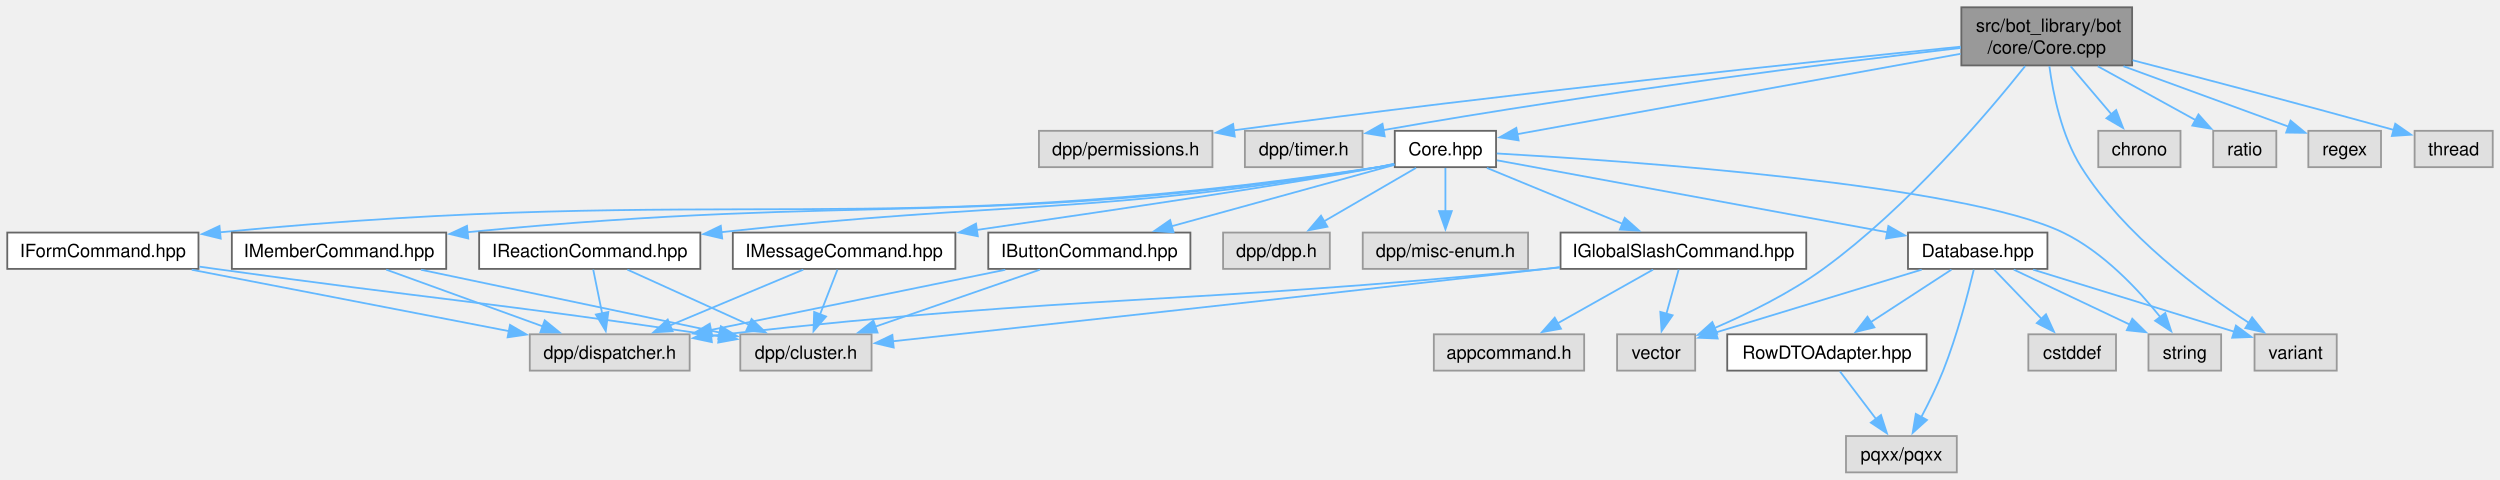
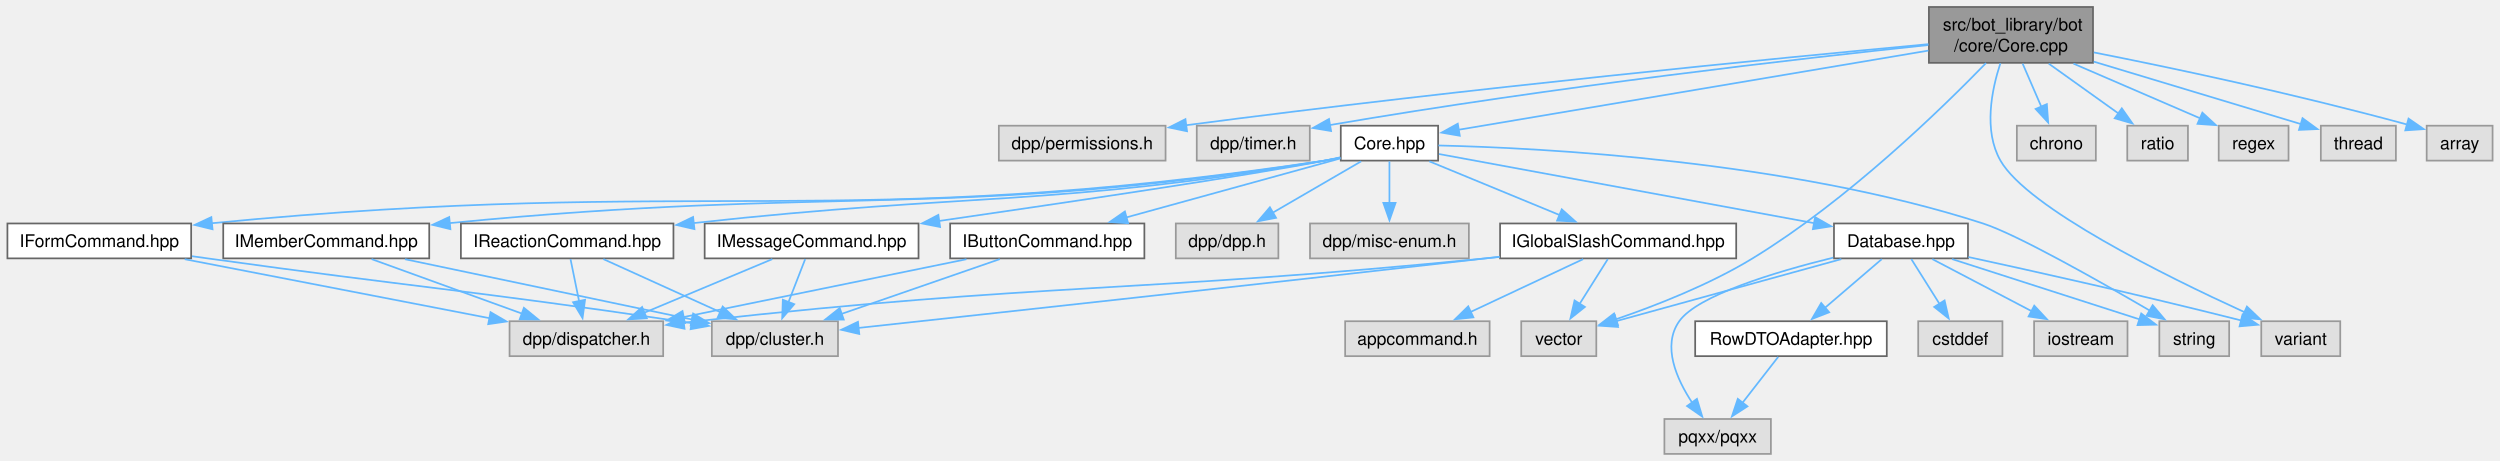
- <svg xmlns="http://www.w3.org/2000/svg" xmlns:xlink="http://www.w3.org/1999/xlink" width="1376pt" height="264pt" viewBox="0.00 0.00 1376.12 264.00">
+ <svg xmlns="http://www.w3.org/2000/svg" xmlns:xlink="http://www.w3.org/1999/xlink" width="1432pt" height="264pt" viewBox="0.00 0.00 1431.50 264.00">
  <g id="graph0" class="graph" transform="scale(1 1) rotate(0) translate(4 260)">
    <g id="Node000001" class="node">
      <g id="a_Node000001">
        <a xlink:title=" ">
-           <polygon fill="#999999" stroke="#666666" points="1169.62,-256 1075.62,-256 1075.62,-224 1169.62,-224 1169.62,-256" />
-           <text text-anchor="start" x="1083.62" y="-242.5" font-family="Helvetica,sans-Serif" font-size="10.00">src/bot_library/bot</text>
-           <text text-anchor="middle" x="1122.62" y="-230.5" font-family="Helvetica,sans-Serif" font-size="10.00">/core/Core.cpp</text>
+           <polygon fill="#999999" stroke="#666666" points="1194.62,-256 1100.62,-256 1100.62,-224 1194.62,-224 1194.62,-256" />
+           <text text-anchor="start" x="1108.62" y="-242.5" font-family="Helvetica,sans-Serif" font-size="10.00">src/bot_library/bot</text>
+           <text text-anchor="middle" x="1147.62" y="-230.5" font-family="Helvetica,sans-Serif" font-size="10.00">/core/Core.cpp</text>
        </a>
      </g>
    </g>
    <g id="Node000002" class="node">
      <g id="a_Node000002">
        <a xlink:title=" ">
          <polygon fill="#e0e0e0" stroke="#999999" points="663.38,-188 567.88,-188 567.88,-168 663.38,-168 663.38,-188" />
          <text text-anchor="middle" x="615.62" y="-174.5" font-family="Helvetica,sans-Serif" font-size="10.00">dpp/permissions.h</text>
        </a>
      </g>
    </g>
    <g id="edge1_Node000001_Node000002" class="edge">
      <g id="a_edge1_Node000001_Node000002">
        <a xlink:title=" ">
-           <path fill="none" stroke="#63b8ff" d="M1075.25,-234.32C995.13,-226.25 827.54,-208.74 675.21,-188.3" />
-           <polygon fill="#63b8ff" stroke="#63b8ff" points="675.68,-184.83 665.31,-186.96 674.75,-191.77 675.68,-184.83" />
+           <path fill="none" stroke="#63b8ff" d="M1100.34,-234.71C1016.75,-226.95 837.15,-209.51 674.95,-188.25" />
+           <polygon fill="#63b8ff" stroke="#63b8ff" points="675.68,-184.82 665.3,-186.98 674.76,-191.76 675.68,-184.82" />
        </a>
      </g>
    </g>
    <g id="Node000003" class="node">
      <g id="a_Node000003">
        <a xlink:title=" ">
          <polygon fill="#e0e0e0" stroke="#999999" points="746,-188 681.25,-188 681.25,-168 746,-168 746,-188" />
          <text text-anchor="middle" x="713.62" y="-174.5" font-family="Helvetica,sans-Serif" font-size="10.00">dpp/timer.h</text>
        </a>
      </g>
    </g>
    <g id="edge2_Node000001_Node000003" class="edge">
      <g id="a_edge2_Node000001_Node000003">
        <a xlink:title=" ">
-           <path fill="none" stroke="#63b8ff" d="M1075.38,-233.65C1007.3,-225.69 877.4,-209.51 757.45,-188.4" />
-           <polygon fill="#63b8ff" stroke="#63b8ff" points="758.2,-184.97 747.74,-186.67 756.98,-191.87 758.2,-184.97" />
+           <path fill="none" stroke="#63b8ff" d="M1100.24,-234.2C1028.29,-226.61 886.96,-210.56 757.53,-188.38" />
+           <polygon fill="#63b8ff" stroke="#63b8ff" points="758.19,-184.95 747.74,-186.69 757,-191.84 758.19,-184.95" />
        </a>
      </g>
    </g>
    <g id="Node000004" class="node">
      <g id="a_Node000004">
        <a xlink:href="Core_8hpp.html" target="_top" xlink:title=" ">
          <polygon fill="white" stroke="#666666" points="819.5,-188 763.75,-188 763.75,-168 819.5,-168 819.5,-188" />
          <text text-anchor="middle" x="791.62" y="-174.5" font-family="Helvetica,sans-Serif" font-size="10.00">Core.hpp</text>
        </a>
      </g>
    </g>
    <g id="edge3_Node000001_Node000004" class="edge">
      <g id="a_edge3_Node000001_Node000004">
        <a xlink:title=" ">
-           <path fill="none" stroke="#63b8ff" d="M1075.2,-230.4C1009.54,-218.5 892.13,-197.22 831.03,-186.14" />
-           <polygon fill="#63b8ff" stroke="#63b8ff" points="831.9,-182.74 821.43,-184.4 830.65,-189.63 831.9,-182.74" />
-         </a>
-       </g>
-     </g>
-     <g id="Node000011" class="node">
-       <g id="a_Node000011">
-         <a xlink:title=" ">
-           <polygon fill="#e0e0e0" stroke="#999999" points="1282.25,-76 1237,-76 1237,-56 1282.25,-56 1282.25,-76" />
-           <text text-anchor="middle" x="1259.62" y="-62.5" font-family="Helvetica,sans-Serif" font-size="10.00">variant</text>
-         </a>
-       </g>
-     </g>
-     <g id="edge39_Node000001_Node000011" class="edge">
-       <g id="a_edge39_Node000001_Node000011">
-         <a xlink:title=" ">
-           <path fill="none" stroke="#63b8ff" d="M1124.08,-223.54C1126.1,-208.4 1130.81,-185.17 1141.62,-168 1165.2,-130.57 1207.02,-99.64 1234.01,-82.25" />
-           <polygon fill="#63b8ff" stroke="#63b8ff" points="1235.67,-85.34 1242.28,-77.06 1231.95,-79.41 1235.67,-85.34" />
+           <path fill="none" stroke="#63b8ff" d="M1100.35,-231.03C1029.52,-219.09 897.12,-196.78 831.13,-185.66" />
+           <polygon fill="#63b8ff" stroke="#63b8ff" points="831.92,-182.24 821.48,-184.03 830.76,-189.15 831.92,-182.24" />
        </a>
      </g>
    </g>
    <g id="Node000012" class="node">
      <g id="a_Node000012">
        <a xlink:title=" ">
-           <polygon fill="#e0e0e0" stroke="#999999" points="929.12,-76 886.12,-76 886.12,-56 929.12,-56 929.12,-76" />
-           <text text-anchor="middle" x="907.62" y="-62.5" font-family="Helvetica,sans-Serif" font-size="10.00">vector</text>
+           <polygon fill="#e0e0e0" stroke="#999999" points="1336.25,-76 1291,-76 1291,-56 1336.25,-56 1336.25,-76" />
+           <text text-anchor="middle" x="1313.62" y="-62.5" font-family="Helvetica,sans-Serif" font-size="10.00">variant</text>
        </a>
      </g>
    </g>
    <g id="edge40_Node000001_Node000012" class="edge">
      <g id="a_edge40_Node000001_Node000012">
        <a xlink:title=" ">
-           <path fill="none" stroke="#63b8ff" d="M1110.76,-223.65C1090.29,-197.95 1046.07,-145.73 999.62,-112 981.19,-98.61 958.16,-87.35 939.76,-79.44" />
-           <polygon fill="#63b8ff" stroke="#63b8ff" points="941.23,-76.26 930.65,-75.66 938.54,-82.73 941.23,-76.26" />
-         </a>
-       </g>
-     </g>
-     <g id="Node000023" class="node">
-       <g id="a_Node000023">
+           <path fill="none" stroke="#63b8ff" d="M1141.58,-223.78C1136.59,-208.62 1131.79,-185.18 1141.62,-168 1157.12,-140.93 1235.98,-101.94 1281.35,-81.22" />
+           <polygon fill="#63b8ff" stroke="#63b8ff" points="1282.79,-84.41 1290.46,-77.1 1279.91,-78.03 1282.79,-84.41" />
+         </a>
+       </g>
+     </g>
+     <g id="Node000013" class="node">
+       <g id="a_Node000013">
+         <a xlink:title=" ">
+           <polygon fill="#e0e0e0" stroke="#999999" points="910.12,-76 867.12,-76 867.12,-56 910.12,-56 910.12,-76" />
+           <text text-anchor="middle" x="888.62" y="-62.5" font-family="Helvetica,sans-Serif" font-size="10.00">vector</text>
+         </a>
+       </g>
+     </g>
+     <g id="edge41_Node000001_Node000013" class="edge">
+       <g id="a_edge41_Node000001_Node000013">
+         <a xlink:title=" ">
+           <path fill="none" stroke="#63b8ff" d="M1133.35,-223.89C1108.32,-198.09 1053.98,-145.12 999.62,-112 974.86,-96.91 944.14,-84.91 921.3,-77.11" />
+           <polygon fill="#63b8ff" stroke="#63b8ff" points="922.5,-73.82 911.91,-74 920.3,-80.46 922.5,-73.82" />
+         </a>
+       </g>
+     </g>
+     <g id="Node000024" class="node">
+       <g id="a_Node000024">
        <a xlink:title=" ">
          <polygon fill="#e0e0e0" stroke="#999999" points="1196.25,-188 1151,-188 1151,-168 1196.25,-168 1196.25,-188" />
          <text text-anchor="middle" x="1173.62" y="-174.5" font-family="Helvetica,sans-Serif" font-size="10.00">chrono</text>
        </a>
      </g>
    </g>
-     <g id="edge35_Node000001_Node000023" class="edge">
-       <g id="a_edge35_Node000001_Node000023">
-         <a xlink:title=" ">
-           <path fill="none" stroke="#63b8ff" d="M1135.76,-223.55C1142.62,-215.48 1151.06,-205.55 1158.23,-197.12" />
-           <polygon fill="#63b8ff" stroke="#63b8ff" points="1160.84,-199.45 1164.65,-189.56 1155.5,-194.91 1160.84,-199.45" />
-         </a>
-       </g>
-     </g>
-     <g id="Node000024" class="node">
-       <g id="a_Node000024">
+     <g id="edge36_Node000001_Node000024" class="edge">
+       <g id="a_edge36_Node000001_Node000024">
+         <a xlink:title=" ">
+           <path fill="none" stroke="#63b8ff" d="M1154.32,-223.55C1157.59,-216 1161.57,-206.82 1165.06,-198.77" />
+           <polygon fill="#63b8ff" stroke="#63b8ff" points="1168.18,-200.36 1168.95,-189.8 1161.76,-197.58 1168.18,-200.36" />
+         </a>
+       </g>
+     </g>
+     <g id="Node000025" class="node">
+       <g id="a_Node000025">
        <a xlink:title=" ">
          <polygon fill="#e0e0e0" stroke="#999999" points="1249,-188 1214.25,-188 1214.25,-168 1249,-168 1249,-188" />
          <text text-anchor="middle" x="1231.62" y="-174.5" font-family="Helvetica,sans-Serif" font-size="10.00">ratio</text>
        </a>
      </g>
    </g>
-     <g id="edge36_Node000001_Node000024" class="edge">
-       <g id="a_edge36_Node000001_Node000024">
-         <a xlink:title=" ">
-           <path fill="none" stroke="#63b8ff" d="M1150.7,-223.55C1167.25,-214.43 1188.11,-202.96 1204.5,-193.93" />
-           <polygon fill="#63b8ff" stroke="#63b8ff" points="1206.14,-197.03 1213.21,-189.14 1202.76,-190.89 1206.14,-197.03" />
-         </a>
-       </g>
-     </g>
-     <g id="Node000025" class="node">
-       <g id="a_Node000025">
+     <g id="edge37_Node000001_Node000025" class="edge">
+       <g id="a_edge37_Node000001_Node000025">
+         <a xlink:title=" ">
+           <path fill="none" stroke="#63b8ff" d="M1169.26,-223.55C1181.53,-214.78 1196.87,-203.83 1209.26,-194.97" />
+           <polygon fill="#63b8ff" stroke="#63b8ff" points="1211.12,-197.95 1217.22,-189.29 1207.05,-192.25 1211.12,-197.95" />
+         </a>
+       </g>
+     </g>
+     <g id="Node000026" class="node">
+       <g id="a_Node000026">
        <a xlink:title=" ">
          <polygon fill="#e0e0e0" stroke="#999999" points="1306.62,-188 1266.62,-188 1266.62,-168 1306.62,-168 1306.62,-188" />
          <text text-anchor="middle" x="1286.62" y="-174.5" font-family="Helvetica,sans-Serif" font-size="10.00">regex</text>
        </a>
      </g>
    </g>
-     <g id="edge37_Node000001_Node000025" class="edge">
-       <g id="a_edge37_Node000001_Node000025">
-         <a xlink:title=" ">
-           <path fill="none" stroke="#63b8ff" d="M1164.86,-223.55C1193.3,-213.14 1230.16,-199.66 1255.84,-190.26" />
-           <polygon fill="#63b8ff" stroke="#63b8ff" points="1256.83,-193.63 1265.02,-186.9 1254.43,-187.05 1256.83,-193.63" />
-         </a>
-       </g>
-     </g>
-     <g id="Node000026" class="node">
-       <g id="a_Node000026">
+     <g id="edge38_Node000001_Node000026" class="edge">
+       <g id="a_edge38_Node000001_Node000026">
+         <a xlink:title=" ">
+           <path fill="none" stroke="#63b8ff" d="M1183.42,-223.55C1205.89,-213.85 1234.56,-201.48 1255.97,-192.23" />
+           <polygon fill="#63b8ff" stroke="#63b8ff" points="1257.26,-195.49 1265.05,-188.31 1254.48,-189.06 1257.26,-195.49" />
+         </a>
+       </g>
+     </g>
+     <g id="Node000027" class="node">
+       <g id="a_Node000027">
        <a xlink:title=" ">
          <polygon fill="#e0e0e0" stroke="#999999" points="1368.12,-188 1325.12,-188 1325.12,-168 1368.12,-168 1368.12,-188" />
          <text text-anchor="middle" x="1346.62" y="-174.5" font-family="Helvetica,sans-Serif" font-size="10.00">thread</text>
        </a>
      </g>
    </g>
-     <g id="edge38_Node000001_Node000026" class="edge">
-       <g id="a_edge38_Node000001_Node000026">
-         <a xlink:title=" ">
-           <path fill="none" stroke="#63b8ff" d="M1169.9,-226.85C1206.58,-217.34 1258.97,-203.6 1313.66,-188.5" />
-           <polygon fill="#63b8ff" stroke="#63b8ff" points="1314.47,-191.91 1323.17,-185.86 1312.6,-185.16 1314.47,-191.91" />
+     <g id="edge39_Node000001_Node000027" class="edge">
+       <g id="a_edge39_Node000001_Node000027">
+         <a xlink:title=" ">
+           <path fill="none" stroke="#63b8ff" d="M1195.04,-224.7C1231.75,-213.64 1281.64,-198.59 1313.98,-188.84" />
+           <polygon fill="#63b8ff" stroke="#63b8ff" points="1314.63,-192.3 1323.19,-186.06 1312.61,-185.6 1314.63,-192.3" />
+         </a>
+       </g>
+     </g>
+     <g id="Node000028" class="node">
+       <g id="a_Node000028">
+         <a xlink:title=" ">
+           <polygon fill="#e0e0e0" stroke="#999999" points="1423.5,-188 1385.75,-188 1385.75,-168 1423.5,-168 1423.5,-188" />
+           <text text-anchor="middle" x="1404.62" y="-174.5" font-family="Helvetica,sans-Serif" font-size="10.00">array</text>
+         </a>
+       </g>
+     </g>
+     <g id="edge42_Node000001_Node000028" class="edge">
+       <g id="a_edge42_Node000001_Node000028">
+         <a xlink:title=" ">
+           <path fill="none" stroke="#63b8ff" d="M1195.11,-229.97C1239.49,-221.19 1307.77,-206.84 1374.79,-188.6" />
+           <polygon fill="#63b8ff" stroke="#63b8ff" points="1375.36,-192.07 1384.07,-186.04 1373.5,-185.32 1375.36,-192.07" />
        </a>
      </g>
    </g>
    <g id="Node000005" class="node">
      <g id="a_Node000005">
        <a xlink:title=" ">
          <polygon fill="#e0e0e0" stroke="#999999" points="728,-132 669.25,-132 669.25,-112 728,-112 728,-132" />
          <text text-anchor="middle" x="698.62" y="-118.5" font-family="Helvetica,sans-Serif" font-size="10.00">dpp/dpp.h</text>
        </a>
      </g>
    </g>
    <g id="edge4_Node000004_Node000005" class="edge">
      <g id="a_edge4_Node000004_Node000005">
        <a xlink:title=" ">
          <path fill="none" stroke="#63b8ff" d="M775.43,-167.59C761.38,-159.44 740.79,-147.48 724.47,-138" />
          <polygon fill="#63b8ff" stroke="#63b8ff" points="726.67,-135.23 716.26,-133.24 723.15,-141.29 726.67,-135.23" />
        </a>
      </g>
    </g>
    <g id="Node000006" class="node">
      <g id="a_Node000006">
        <a xlink:title=" ">
          <polygon fill="#e0e0e0" stroke="#999999" points="837.12,-132 746.12,-132 746.12,-112 837.12,-112 837.12,-132" />
          <text text-anchor="middle" x="791.62" y="-118.5" font-family="Helvetica,sans-Serif" font-size="10.00">dpp/misc-enum.h</text>
        </a>
      </g>
    </g>
    <g id="edge5_Node000004_Node000006" class="edge">
      <g id="a_edge5_Node000004_Node000006">
        <a xlink:title=" ">
          <path fill="none" stroke="#63b8ff" d="M791.62,-167.59C791.62,-161.01 791.62,-151.96 791.62,-143.73" />
          <polygon fill="#63b8ff" stroke="#63b8ff" points="795.13,-143.81 791.63,-133.81 788.13,-143.81 795.13,-143.81" />
        </a>
      </g>
    </g>
    <g id="Node000007" class="node">
      <g id="a_Node000007">
        <a xlink:href="Database_8hpp.html" target="_top" xlink:title=" ">
          <polygon fill="white" stroke="#666666" points="1123,-132 1046.25,-132 1046.25,-112 1123,-112 1123,-132" />
          <text text-anchor="middle" x="1084.62" y="-118.5" font-family="Helvetica,sans-Serif" font-size="10.00">Database.hpp</text>
        </a>
      </g>
    </g>
    <g id="edge6_Node000004_Node000007" class="edge">
      <g id="a_edge6_Node000004_Node000007">
        <a xlink:title=" ">
          <path fill="none" stroke="#63b8ff" d="M819.99,-171.77C869.74,-162.6 973.32,-143.51 1035.11,-132.13" />
          <polygon fill="#63b8ff" stroke="#63b8ff" points="1035.45,-135.62 1044.65,-130.37 1034.18,-128.74 1035.45,-135.62" />
        </a>
      </g>
    </g>
-     <g id="Node000010" class="node">
-       <g id="a_Node000010">
-         <a xlink:title=" ">
-           <polygon fill="#e0e0e0" stroke="#999999" points="1218.62,-76 1178.62,-76 1178.62,-56 1218.62,-56 1218.62,-76" />
-           <text text-anchor="middle" x="1198.62" y="-62.5" font-family="Helvetica,sans-Serif" font-size="10.00">string</text>
-         </a>
-       </g>
-     </g>
-     <g id="edge34_Node000004_Node000010" class="edge">
-       <g id="a_edge34_Node000004_Node000010">
-         <a xlink:title=" ">
-           <path fill="none" stroke="#63b8ff" d="M819.93,-175.54C891.26,-171.48 1076.63,-158.63 1131.62,-132 1153.64,-121.34 1172.99,-100.65 1185.16,-85.47" />
-           <polygon fill="#63b8ff" stroke="#63b8ff" points="1187.85,-87.72 1191.15,-77.65 1182.29,-83.46 1187.85,-87.72" />
-         </a>
-       </g>
-     </g>
-     <g id="Node000014" class="node">
-       <g id="a_Node000014">
+     <g id="Node000011" class="node">
+       <g id="a_Node000011">
+         <a xlink:title=" ">
+           <polygon fill="#e0e0e0" stroke="#999999" points="1272.62,-76 1232.62,-76 1232.62,-56 1272.62,-56 1272.62,-76" />
+           <text text-anchor="middle" x="1252.62" y="-62.5" font-family="Helvetica,sans-Serif" font-size="10.00">string</text>
+         </a>
+       </g>
+     </g>
+     <g id="edge35_Node000004_Node000011" class="edge">
+       <g id="a_edge35_Node000004_Node000011">
+         <a xlink:title=" ">
+           <path fill="none" stroke="#63b8ff" d="M819.69,-176.67C878.83,-175.26 1020,-168.04 1131.62,-132 1150.91,-125.77 1197.92,-99.16 1227.34,-81.98" />
+           <polygon fill="#63b8ff" stroke="#63b8ff" points="1228.79,-85.19 1235.64,-77.11 1225.24,-79.16 1228.79,-85.19" />
+         </a>
+       </g>
+     </g>
+     <g id="Node000015" class="node">
+       <g id="a_Node000015">
        <a xlink:href="IButtonCommand_8hpp.html" target="_top" xlink:title=" ">
          <polygon fill="white" stroke="#666666" points="651.25,-132 540,-132 540,-112 651.25,-112 651.25,-132" />
          <text text-anchor="middle" x="595.62" y="-118.5" font-family="Helvetica,sans-Serif" font-size="10.00">IButtonCommand.hpp</text>
        </a>
      </g>
    </g>
-     <g id="edge14_Node000004_Node000014" class="edge">
-       <g id="a_edge14_Node000004_Node000014">
+     <g id="edge15_Node000004_Node000015" class="edge">
+       <g id="a_edge15_Node000004_Node000015">
        <a xlink:title=" ">
          <path fill="none" stroke="#63b8ff" d="M763.54,-169.26C731.46,-160.42 678.52,-145.84 640.66,-135.41" />
          <polygon fill="#63b8ff" stroke="#63b8ff" points="641.95,-132.13 631.38,-132.85 640.09,-138.88 641.95,-132.13" />
        </a>
      </g>
    </g>
-     <g id="Node000017" class="node">
-       <g id="a_Node000017">
+     <g id="Node000018" class="node">
+       <g id="a_Node000018">
        <a xlink:href="IFormCommand_8hpp.html" target="_top" xlink:title=" ">
          <polygon fill="white" stroke="#666666" points="105.25,-132 0,-132 0,-112 105.25,-112 105.25,-132" />
          <text text-anchor="middle" x="52.62" y="-118.5" font-family="Helvetica,sans-Serif" font-size="10.00">IFormCommand.hpp</text>
        </a>
      </g>
    </g>
-     <g id="edge17_Node000004_Node000017" class="edge">
-       <g id="a_edge17_Node000004_Node000017">
+     <g id="edge18_Node000004_Node000018" class="edge">
+       <g id="a_edge18_Node000004_Node000018">
        <a xlink:title=" ">
          <path fill="none" stroke="#63b8ff" d="M763.45,-169.59C760.48,-168.97 757.5,-168.43 754.62,-168 476.54,-126.71 400.1,-159.6 117.14,-132.15" />
          <polygon fill="#63b8ff" stroke="#63b8ff" points="117.49,-128.67 107.19,-131.16 116.8,-135.63 117.49,-128.67" />
        </a>
      </g>
    </g>
-     <g id="Node000018" class="node">
-       <g id="a_Node000018">
+     <g id="Node000019" class="node">
+       <g id="a_Node000019">
        <a xlink:href="IGlobalSlashCommand_8hpp.html" target="_top" xlink:title=" ">
          <polygon fill="white" stroke="#666666" points="990.25,-132 855,-132 855,-112 990.25,-112 990.25,-132" />
          <text text-anchor="middle" x="922.62" y="-118.5" font-family="Helvetica,sans-Serif" font-size="10.00">IGlobalSlashCommand.hpp</text>
        </a>
      </g>
    </g>
-     <g id="edge20_Node000004_Node000018" class="edge">
-       <g id="a_edge20_Node000004_Node000018">
+     <g id="edge21_Node000004_Node000019" class="edge">
+       <g id="a_edge21_Node000004_Node000019">
        <a xlink:title=" ">
          <path fill="none" stroke="#63b8ff" d="M814.44,-167.59C835.07,-159.09 865.71,-146.46 889.12,-136.81" />
          <polygon fill="#63b8ff" stroke="#63b8ff" points="890.32,-140.1 898.23,-133.06 887.65,-133.63 890.32,-140.1" />
        </a>
      </g>
    </g>
-     <g id="Node000020" class="node">
-       <g id="a_Node000020">
+     <g id="Node000021" class="node">
+       <g id="a_Node000021">
        <a xlink:href="IMemberCommand_8hpp.html" target="_top" xlink:title=" ">
          <polygon fill="white" stroke="#666666" points="241.62,-132 123.62,-132 123.62,-112 241.62,-112 241.62,-132" />
          <text text-anchor="middle" x="182.62" y="-118.5" font-family="Helvetica,sans-Serif" font-size="10.00">IMemberCommand.hpp</text>
        </a>
      </g>
    </g>
-     <g id="edge25_Node000004_Node000020" class="edge">
-       <g id="a_edge25_Node000004_Node000020">
+     <g id="edge26_Node000004_Node000021" class="edge">
+       <g id="a_edge26_Node000004_Node000021">
        <a xlink:title=" ">
          <path fill="none" stroke="#63b8ff" d="M763.44,-169.63C760.48,-169.01 757.5,-168.45 754.62,-168 536.43,-133.92 476.04,-154.05 253.36,-132.21" />
          <polygon fill="#63b8ff" stroke="#63b8ff" points="253.74,-128.73 243.44,-131.22 253.05,-135.69 253.74,-128.73" />
        </a>
      </g>
    </g>
-     <g id="Node000021" class="node">
-       <g id="a_Node000021">
+     <g id="Node000022" class="node">
+       <g id="a_Node000022">
        <a xlink:href="IMessageCommand_8hpp.html" target="_top" xlink:title=" ">
          <polygon fill="white" stroke="#666666" points="521.88,-132 399.38,-132 399.38,-112 521.88,-112 521.88,-132" />
          <text text-anchor="middle" x="460.62" y="-118.5" font-family="Helvetica,sans-Serif" font-size="10.00">IMessageCommand.hpp</text>
        </a>
      </g>
    </g>
-     <g id="edge28_Node000004_Node000021" class="edge">
-       <g id="a_edge28_Node000004_Node000021">
+     <g id="edge29_Node000004_Node000022" class="edge">
+       <g id="a_edge29_Node000004_Node000022">
        <a xlink:title=" ">
          <path fill="none" stroke="#63b8ff" d="M763.4,-169.87C760.44,-169.2 757.48,-168.56 754.62,-168 713.49,-159.86 606.22,-143.94 533.28,-133.38" />
          <polygon fill="#63b8ff" stroke="#63b8ff" points="534.23,-129.98 523.83,-132.02 533.23,-136.91 534.23,-129.98" />
        </a>
      </g>
    </g>
-     <g id="Node000022" class="node">
-       <g id="a_Node000022">
+     <g id="Node000023" class="node">
+       <g id="a_Node000023">
        <a xlink:href="IReactionCommand_8hpp.html" target="_top" xlink:title=" ">
          <polygon fill="white" stroke="#666666" points="381.5,-132 259.75,-132 259.75,-112 381.5,-112 381.5,-132" />
          <text text-anchor="middle" x="320.62" y="-118.5" font-family="Helvetica,sans-Serif" font-size="10.00">IReactionCommand.hpp</text>
        </a>
      </g>
    </g>
-     <g id="edge31_Node000004_Node000022" class="edge">
-       <g id="a_edge31_Node000004_Node000022">
+     <g id="edge32_Node000004_Node000023" class="edge">
+       <g id="a_edge32_Node000004_Node000023">
        <a xlink:title=" ">
          <path fill="none" stroke="#63b8ff" d="M763.43,-169.71C760.47,-169.07 757.49,-168.49 754.62,-168 597.96,-141.33 554.11,-149.95 392.99,-132.22" />
          <polygon fill="#63b8ff" stroke="#63b8ff" points="393.53,-128.76 383.2,-131.13 392.75,-135.72 393.53,-128.76" />
        </a>
      </g>
    </g>
    <g id="Node000008" class="node">
      <g id="a_Node000008">
        <a xlink:title=" ">
-           <polygon fill="#e0e0e0" stroke="#999999" points="1160.75,-76 1112.5,-76 1112.5,-56 1160.75,-56 1160.75,-76" />
-           <text text-anchor="middle" x="1136.62" y="-62.5" font-family="Helvetica,sans-Serif" font-size="10.00">cstddef</text>
+           <polygon fill="#e0e0e0" stroke="#999999" points="1142.75,-76 1094.5,-76 1094.5,-56 1142.75,-56 1142.75,-76" />
+           <text text-anchor="middle" x="1118.62" y="-62.5" font-family="Helvetica,sans-Serif" font-size="10.00">cstddef</text>
        </a>
      </g>
    </g>
    <g id="edge7_Node000007_Node000008" class="edge">
      <g id="a_edge7_Node000007_Node000008">
        <a xlink:title=" ">
-           <path fill="none" stroke="#63b8ff" d="M1093.68,-111.59C1100.84,-104.16 1111.03,-93.58 1119.69,-84.58" />
-           <polygon fill="#63b8ff" stroke="#63b8ff" points="1122.21,-87.02 1126.62,-77.39 1117.16,-82.16 1122.21,-87.02" />
+           <path fill="none" stroke="#63b8ff" d="M1090.55,-111.59C1094.98,-104.55 1101.2,-94.67 1106.66,-86" />
+           <polygon fill="#63b8ff" stroke="#63b8ff" points="1109.6,-87.91 1111.96,-77.58 1103.67,-84.18 1109.6,-87.91" />
        </a>
      </g>
    </g>
    <g id="Node000009" class="node">
      <g id="a_Node000009">
        <a xlink:title=" ">
-           <polygon fill="#e0e0e0" stroke="#999999" points="1073.12,-20 1012.12,-20 1012.12,0 1073.12,0 1073.12,-20" />
-           <text text-anchor="middle" x="1042.62" y="-6.5" font-family="Helvetica,sans-Serif" font-size="10.00">pqxx/pqxx</text>
+           <polygon fill="#e0e0e0" stroke="#999999" points="1214.38,-76 1160.88,-76 1160.88,-56 1214.38,-56 1214.38,-76" />
+           <text text-anchor="middle" x="1187.62" y="-62.5" font-family="Helvetica,sans-Serif" font-size="10.00">iostream</text>
        </a>
      </g>
    </g>
    <g id="edge8_Node000007_Node000009" class="edge">
      <g id="a_edge8_Node000007_Node000009">
        <a xlink:title=" ">
-           <path fill="none" stroke="#63b8ff" d="M1082.46,-111.56C1079.38,-98.74 1073.27,-75.23 1065.62,-56 1062.19,-47.36 1057.65,-38.15 1053.52,-30.34" />
-           <polygon fill="#63b8ff" stroke="#63b8ff" points="1056.69,-28.84 1048.82,-21.74 1050.55,-32.19 1056.69,-28.84" />
+           <path fill="none" stroke="#63b8ff" d="M1102.57,-111.59C1118.27,-103.36 1141.36,-91.26 1159.51,-81.74" />
+           <polygon fill="#63b8ff" stroke="#63b8ff" points="1160.97,-84.93 1168.2,-77.18 1157.72,-78.73 1160.97,-84.93" />
+         </a>
+       </g>
+     </g>
+     <g id="Node000010" class="node">
+       <g id="a_Node000010">
+         <a xlink:title=" ">
+           <polygon fill="#e0e0e0" stroke="#999999" points="1010.12,-20 949.12,-20 949.12,0 1010.12,0 1010.12,-20" />
+           <text text-anchor="middle" x="979.62" y="-6.5" font-family="Helvetica,sans-Serif" font-size="10.00">pqxx/pqxx</text>
        </a>
      </g>
    </g>
    <g id="edge9_Node000007_Node000010" class="edge">
      <g id="a_edge9_Node000007_Node000010">
        <a xlink:title=" ">
-           <path fill="none" stroke="#63b8ff" d="M1104.48,-111.59C1122.11,-103.24 1148.13,-90.92 1168.35,-81.34" />
-           <polygon fill="#63b8ff" stroke="#63b8ff" points="1169.71,-84.57 1177.24,-77.13 1166.71,-78.25 1169.71,-84.57" />
+           <path fill="none" stroke="#63b8ff" d="M1045.8,-112.43C1012.44,-104.18 968.09,-90.81 957.62,-76 947.67,-61.91 956.02,-42.95 965.15,-29.15" />
+           <polygon fill="#63b8ff" stroke="#63b8ff" points="967.75,-31.53 970.8,-21.38 962.09,-27.41 967.75,-31.53" />
        </a>
      </g>
    </g>
    <g id="edge10_Node000007_Node000011" class="edge">
      <g id="a_edge10_Node000007_Node000011">
        <a xlink:title=" ">
-           <path fill="none" stroke="#63b8ff" d="M1115.11,-111.59C1146.12,-102.03 1194.05,-87.23 1226.11,-77.34" />
-           <polygon fill="#63b8ff" stroke="#63b8ff" points="1226.77,-80.8 1235.29,-74.51 1224.7,-74.11 1226.77,-80.8" />
+           <path fill="none" stroke="#63b8ff" d="M1113.89,-111.59C1143.9,-101.95 1190.42,-87 1221.19,-77.1" />
+           <polygon fill="#63b8ff" stroke="#63b8ff" points="1222.26,-80.44 1230.71,-74.04 1220.12,-73.77 1222.26,-80.44" />
        </a>
      </g>
    </g>
    <g id="edge11_Node000007_Node000012" class="edge">
      <g id="a_edge11_Node000007_Node000012">
        <a xlink:title=" ">
-           <path fill="none" stroke="#63b8ff" d="M1053.79,-111.59C1021.99,-101.89 972.58,-86.82 940.16,-76.93" />
-           <polygon fill="#63b8ff" stroke="#63b8ff" points="941.49,-73.67 930.9,-74.1 939.45,-80.37 941.49,-73.67" />
-         </a>
-       </g>
-     </g>
-     <g id="Node000013" class="node">
-       <g id="a_Node000013">
-         <a xlink:href="RowDTOAdapter_8hpp.html" target="_top" xlink:title=" ">
-           <polygon fill="white" stroke="#666666" points="1056.5,-76 946.75,-76 946.75,-56 1056.5,-56 1056.5,-76" />
-           <text text-anchor="middle" x="1001.62" y="-62.5" font-family="Helvetica,sans-Serif" font-size="10.00">RowDTOAdapter.hpp</text>
+           <path fill="none" stroke="#63b8ff" d="M1123.26,-112.77C1160.83,-104.63 1219.74,-91.53 1279.77,-76.38" />
+           <polygon fill="#63b8ff" stroke="#63b8ff" points="1280.29,-79.86 1289.12,-74 1278.57,-73.07 1280.29,-79.86" />
        </a>
      </g>
    </g>
    <g id="edge12_Node000007_Node000013" class="edge">
      <g id="a_edge12_Node000007_Node000013">
        <a xlink:title=" ">
-           <path fill="none" stroke="#63b8ff" d="M1070.17,-111.59C1057.87,-103.59 1039.95,-91.93 1025.52,-82.54" />
-           <polygon fill="#63b8ff" stroke="#63b8ff" points="1027.75,-79.82 1017.46,-77.3 1023.94,-85.69 1027.75,-79.82" />
-         </a>
-       </g>
-     </g>
-     <g id="edge13_Node000013_Node000009" class="edge">
-       <g id="a_edge13_Node000013_Node000009">
-         <a xlink:title=" ">
-           <path fill="none" stroke="#63b8ff" d="M1008.77,-55.59C1014.23,-48.39 1021.95,-38.23 1028.63,-29.43" />
-           <polygon fill="#63b8ff" stroke="#63b8ff" points="1031.39,-31.58 1034.65,-21.5 1025.82,-27.35 1031.39,-31.58" />
-         </a>
-       </g>
-     </g>
-     <g id="Node000015" class="node">
-       <g id="a_Node000015">
+           <path fill="none" stroke="#63b8ff" d="M1050.48,-111.59C1014.16,-101.59 957.11,-85.87 921.34,-76.01" />
+           <polygon fill="#63b8ff" stroke="#63b8ff" points="922.56,-72.72 911.99,-73.44 920.7,-79.47 922.56,-72.72" />
+         </a>
+       </g>
+     </g>
+     <g id="Node000014" class="node">
+       <g id="a_Node000014">
+         <a xlink:href="RowDTOAdapter_8hpp.html" target="_top" xlink:title=" ">
+           <polygon fill="white" stroke="#666666" points="1076.5,-76 966.75,-76 966.75,-56 1076.5,-56 1076.5,-76" />
+           <text text-anchor="middle" x="1021.62" y="-62.5" font-family="Helvetica,sans-Serif" font-size="10.00">RowDTOAdapter.hpp</text>
+         </a>
+       </g>
+     </g>
+     <g id="edge13_Node000007_Node000014" class="edge">
+       <g id="a_edge13_Node000007_Node000014">
+         <a xlink:title=" ">
+           <path fill="none" stroke="#63b8ff" d="M1073.65,-111.59C1064.71,-103.93 1051.85,-92.91 1041.16,-83.75" />
+           <polygon fill="#63b8ff" stroke="#63b8ff" points="1043.49,-81.13 1033.62,-77.28 1038.94,-86.45 1043.49,-81.13" />
+         </a>
+       </g>
+     </g>
+     <g id="edge14_Node000014_Node000010" class="edge">
+       <g id="a_edge14_Node000014_Node000010">
+         <a xlink:title=" ">
+           <path fill="none" stroke="#63b8ff" d="M1014.31,-55.59C1008.65,-48.32 1000.64,-38.02 993.74,-29.15" />
+           <polygon fill="#63b8ff" stroke="#63b8ff" points="996.69,-27.24 987.79,-21.49 991.16,-31.54 996.69,-27.24" />
+         </a>
+       </g>
+     </g>
+     <g id="Node000016" class="node">
+       <g id="a_Node000016">
        <a xlink:title=" ">
          <polygon fill="#e0e0e0" stroke="#999999" points="475.75,-76 403.5,-76 403.5,-56 475.75,-56 475.75,-76" />
          <text text-anchor="middle" x="439.62" y="-62.5" font-family="Helvetica,sans-Serif" font-size="10.00">dpp/cluster.h</text>
        </a>
      </g>
    </g>
-     <g id="edge15_Node000014_Node000015" class="edge">
-       <g id="a_edge15_Node000014_Node000015">
+     <g id="edge16_Node000015_Node000016" class="edge">
+       <g id="a_edge16_Node000015_Node000016">
        <a xlink:title=" ">
          <path fill="none" stroke="#63b8ff" d="M568.45,-111.59C543.33,-102.9 505.74,-89.89 477.65,-80.16" />
          <polygon fill="#63b8ff" stroke="#63b8ff" points="479.04,-76.94 468.44,-76.97 476.75,-83.55 479.04,-76.94" />
        </a>
      </g>
    </g>
-     <g id="Node000016" class="node">
-       <g id="a_Node000016">
+     <g id="Node000017" class="node">
+       <g id="a_Node000017">
        <a xlink:title=" ">
          <polygon fill="#e0e0e0" stroke="#999999" points="375.62,-76 287.62,-76 287.62,-56 375.62,-56 375.62,-76" />
          <text text-anchor="middle" x="331.62" y="-62.5" font-family="Helvetica,sans-Serif" font-size="10.00">dpp/dispatcher.h</text>
        </a>
      </g>
    </g>
-     <g id="edge16_Node000014_Node000016" class="edge">
-       <g id="a_edge16_Node000014_Node000016">
+     <g id="edge17_Node000015_Node000017" class="edge">
+       <g id="a_edge17_Node000015_Node000017">
        <a xlink:title=" ">
          <path fill="none" stroke="#63b8ff" d="M549.34,-111.53C504.16,-102.29 435.38,-88.22 387.25,-78.38" />
          <polygon fill="#63b8ff" stroke="#63b8ff" points="388.08,-74.98 377.58,-76.4 386.68,-81.83 388.08,-74.98" />
        </a>
      </g>
    </g>
-     <g id="edge18_Node000017_Node000015" class="edge">
-       <g id="a_edge18_Node000017_Node000015">
+     <g id="edge19_Node000018_Node000016" class="edge">
+       <g id="a_edge19_Node000018_Node000016">
        <a xlink:title=" ">
          <path fill="none" stroke="#63b8ff" d="M105.72,-113.25C108.73,-112.82 111.72,-112.41 114.62,-112 234.53,-95.3 264.88,-93.78 384.62,-76 387.07,-75.64 389.58,-75.26 392.12,-74.86" />
          <polygon fill="#63b8ff" stroke="#63b8ff" points="392.43,-78.36 401.76,-73.34 391.34,-71.44 392.43,-78.36" />
        </a>
      </g>
    </g>
-     <g id="edge19_Node000017_Node000016" class="edge">
-       <g id="a_edge19_Node000017_Node000016">
+     <g id="edge20_Node000018_Node000017" class="edge">
+       <g id="a_edge20_Node000018_Node000017">
        <a xlink:title=" ">
          <path fill="none" stroke="#63b8ff" d="M101.54,-111.53C150.36,-102.08 225.25,-87.59 276.23,-77.72" />
          <polygon fill="#63b8ff" stroke="#63b8ff" points="276.73,-81.19 285.88,-75.85 275.4,-74.32 276.73,-81.19" />
        </a>
      </g>
    </g>
-     <g id="edge24_Node000018_Node000012" class="edge">
-       <g id="a_edge24_Node000018_Node000012">
-         <a xlink:title=" ">
-           <path fill="none" stroke="#63b8ff" d="M920.01,-111.59C918.14,-104.86 915.55,-95.53 913.22,-87.15" />
-           <polygon fill="#63b8ff" stroke="#63b8ff" points="916.66,-86.46 910.61,-77.76 909.92,-88.33 916.66,-86.46" />
-         </a>
-       </g>
-     </g>
-     <g id="edge22_Node000018_Node000015" class="edge">
-       <g id="a_edge22_Node000018_Node000015">
+     <g id="edge25_Node000019_Node000013" class="edge">
+       <g id="a_edge25_Node000019_Node000013">
+         <a xlink:title=" ">
+           <path fill="none" stroke="#63b8ff" d="M916.7,-111.59C912.27,-104.55 906.05,-94.67 900.59,-86" />
+           <polygon fill="#63b8ff" stroke="#63b8ff" points="903.58,-84.18 895.29,-77.58 897.65,-87.91 903.58,-84.18" />
+         </a>
+       </g>
+     </g>
+     <g id="edge23_Node000019_Node000016" class="edge">
+       <g id="a_edge23_Node000019_Node000016">
        <a xlink:title=" ">
          <path fill="none" stroke="#63b8ff" d="M854.68,-112.93C851.96,-112.61 849.27,-112.3 846.62,-112 716.63,-97.12 563.18,-80.37 487.2,-72.14" />
          <polygon fill="#63b8ff" stroke="#63b8ff" points="487.94,-68.7 477.62,-71.1 487.19,-75.66 487.94,-68.7" />
        </a>
      </g>
    </g>
-     <g id="edge23_Node000018_Node000016" class="edge">
-       <g id="a_edge23_Node000018_Node000016">
+     <g id="edge24_Node000019_Node000017" class="edge">
+       <g id="a_edge24_Node000019_Node000017">
        <a xlink:title=" ">
          <path fill="none" stroke="#63b8ff" d="M854.69,-112.82C851.96,-112.54 849.27,-112.26 846.62,-112 646.08,-92.15 594.92,-98.26 394.62,-76 392.17,-75.73 389.67,-75.43 387.14,-75.12" />
          <polygon fill="#63b8ff" stroke="#63b8ff" points="387.85,-71.69 377.48,-73.88 386.95,-78.63 387.85,-71.69" />
        </a>
      </g>
    </g>
-     <g id="Node000019" class="node">
-       <g id="a_Node000019">
-         <a xlink:title=" ">
-           <polygon fill="#e0e0e0" stroke="#999999" points="868,-76 785.25,-76 785.25,-56 868,-56 868,-76" />
-           <text text-anchor="middle" x="826.62" y="-62.5" font-family="Helvetica,sans-Serif" font-size="10.00">appcommand.h</text>
-         </a>
-       </g>
-     </g>
-     <g id="edge21_Node000018_Node000019" class="edge">
-       <g id="a_edge21_Node000018_Node000019">
-         <a xlink:title=" ">
-           <path fill="none" stroke="#63b8ff" d="M905.9,-111.59C891.4,-103.44 870.15,-91.48 853.3,-82" />
-           <polygon fill="#63b8ff" stroke="#63b8ff" points="855.23,-79.07 844.8,-77.22 851.8,-85.17 855.23,-79.07" />
-         </a>
-       </g>
-     </g>
-     <g id="edge26_Node000020_Node000015" class="edge">
-       <g id="a_edge26_Node000020_Node000015">
+     <g id="Node000020" class="node">
+       <g id="a_Node000020">
+         <a xlink:title=" ">
+           <polygon fill="#e0e0e0" stroke="#999999" points="849,-76 766.25,-76 766.25,-56 849,-56 849,-76" />
+           <text text-anchor="middle" x="807.62" y="-62.5" font-family="Helvetica,sans-Serif" font-size="10.00">appcommand.h</text>
+         </a>
+       </g>
+     </g>
+     <g id="edge22_Node000019_Node000020" class="edge">
+       <g id="a_edge22_Node000019_Node000020">
+         <a xlink:title=" ">
+           <path fill="none" stroke="#63b8ff" d="M902.59,-111.59C884.81,-103.24 858.56,-90.92 838.16,-81.34" />
+           <polygon fill="#63b8ff" stroke="#63b8ff" points="839.72,-78.21 829.18,-77.12 836.75,-84.54 839.72,-78.21" />
+         </a>
+       </g>
+     </g>
+     <g id="edge27_Node000021_Node000016" class="edge">
+       <g id="a_edge27_Node000021_Node000016">
        <a xlink:title=" ">
          <path fill="none" stroke="#63b8ff" d="M227.69,-111.53C273.83,-101.84 345.28,-86.82 392.25,-76.95" />
          <polygon fill="#63b8ff" stroke="#63b8ff" points="392.79,-80.42 401.86,-74.93 391.36,-73.57 392.79,-80.42" />
        </a>
      </g>
    </g>
-     <g id="edge27_Node000020_Node000016" class="edge">
-       <g id="a_edge27_Node000020_Node000016">
+     <g id="edge28_Node000021_Node000017" class="edge">
+       <g id="a_edge28_Node000021_Node000017">
        <a xlink:title=" ">
          <path fill="none" stroke="#63b8ff" d="M208.58,-111.59C232.47,-102.94 268.15,-90 294.95,-80.29" />
          <polygon fill="#63b8ff" stroke="#63b8ff" points="295.84,-83.69 304.05,-77 293.45,-77.11 295.84,-83.69" />
        </a>
      </g>
    </g>
-     <g id="edge29_Node000021_Node000015" class="edge">
-       <g id="a_edge29_Node000021_Node000015">
+     <g id="edge30_Node000022_Node000016" class="edge">
+       <g id="a_edge30_Node000022_Node000016">
        <a xlink:title=" ">
          <path fill="none" stroke="#63b8ff" d="M456.97,-111.59C454.32,-104.78 450.64,-95.32 447.35,-86.86" />
          <polygon fill="#63b8ff" stroke="#63b8ff" points="450.68,-85.76 443.79,-77.71 444.15,-88.3 450.68,-85.76" />
        </a>
      </g>
    </g>
-     <g id="edge30_Node000021_Node000016" class="edge">
-       <g id="a_edge30_Node000021_Node000016">
+     <g id="edge31_Node000022_Node000017" class="edge">
+       <g id="a_edge31_Node000022_Node000017">
        <a xlink:title=" ">
          <path fill="none" stroke="#63b8ff" d="M438.15,-111.59C417.84,-103.09 387.67,-90.46 364.62,-80.81" />
          <polygon fill="#63b8ff" stroke="#63b8ff" points="366.24,-77.7 355.67,-77.06 363.54,-84.15 366.24,-77.7" />
        </a>
      </g>
    </g>
-     <g id="edge32_Node000022_Node000015" class="edge">
-       <g id="a_edge32_Node000022_Node000015">
+     <g id="edge33_Node000023_Node000016" class="edge">
+       <g id="a_edge33_Node000023_Node000016">
        <a xlink:title=" ">
          <path fill="none" stroke="#63b8ff" d="M341.35,-111.59C359.84,-103.21 387.17,-90.8 408.32,-81.21" />
          <polygon fill="#63b8ff" stroke="#63b8ff" points="409.7,-84.42 417.36,-77.1 406.8,-78.05 409.7,-84.42" />
        </a>
      </g>
    </g>
-     <g id="edge33_Node000022_Node000016" class="edge">
-       <g id="a_edge33_Node000022_Node000016">
+     <g id="edge34_Node000023_Node000017" class="edge">
+       <g id="a_edge34_Node000023_Node000017">
        <a xlink:title=" ">
          <path fill="none" stroke="#63b8ff" d="M322.54,-111.59C323.9,-104.93 325.77,-95.75 327.46,-87.44" />
          <polygon fill="#63b8ff" stroke="#63b8ff" points="330.86,-88.28 329.43,-77.78 324,-86.88 330.86,-88.28" />
        </a>
      </g>
    </g>
  </g>
</svg>
